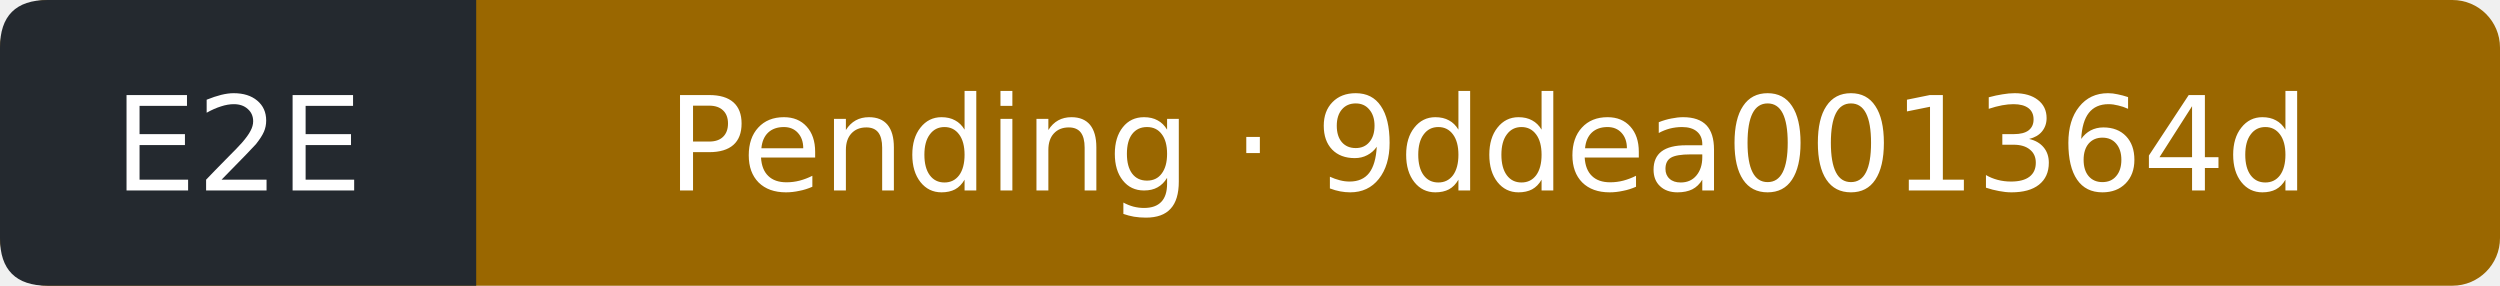
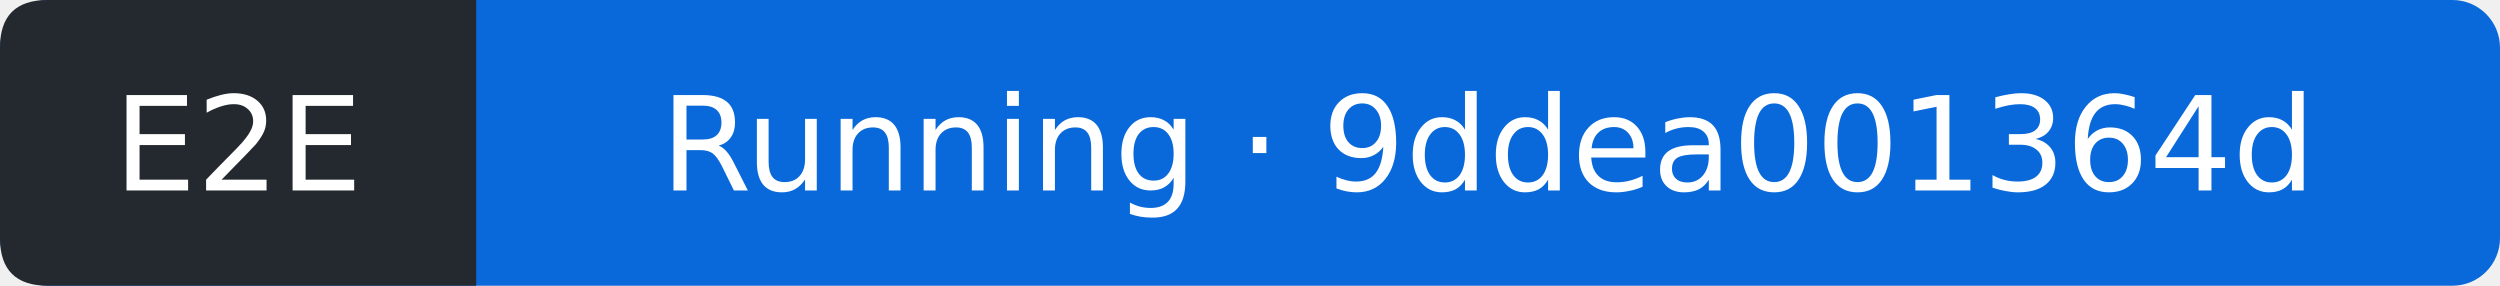
- <svg xmlns="http://www.w3.org/2000/svg" width="210" height="24" viewBox="0 0 210 24" role="img" aria-label="E2E: Pending; covered commit 9ddea001364d7ce7fbf897ba5be2571754a153c3; observed 2026-10-13T11:08:50Z">
-   <rect width="210" height="24" rx="4" fill="#9a6700" />
+ <svg xmlns="http://www.w3.org/2000/svg" width="210" height="24" viewBox="0 0 210 24" role="img" aria-label="E2E: Running; covered commit 9ddea001364d7ce7fbf897ba5be2571754a153c3; observed 2026-10-13T11:09:20Z">
+   <rect width="210" height="24" rx="4" fill="#0969da" />
  <path d="M4 0H40V24H4Q0 24 0 20V4Q0 0 4 0" fill="#24292f" />
  <g fill="#fff" text-anchor="middle" font-family="Verdana,DejaVu Sans,sans-serif" font-size="11">
    <text x="20" y="16">E2E</text>
-     <text x="125" y="16">Pending · 9ddea001364d</text>
+     <text x="125" y="16">Running · 9ddea001364d</text>
  </g>
</svg>
